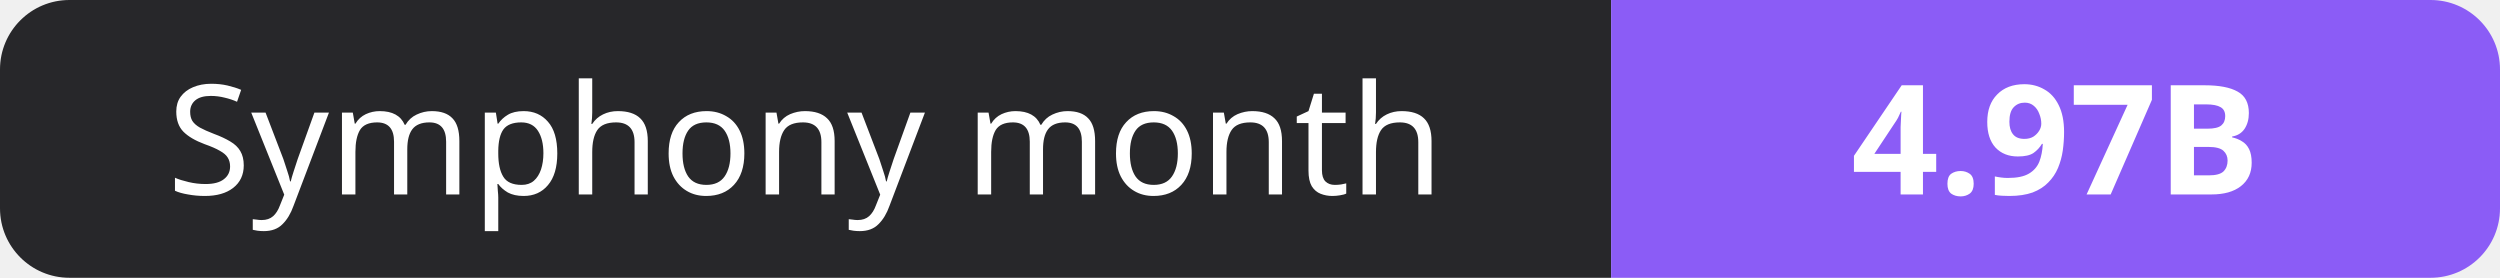
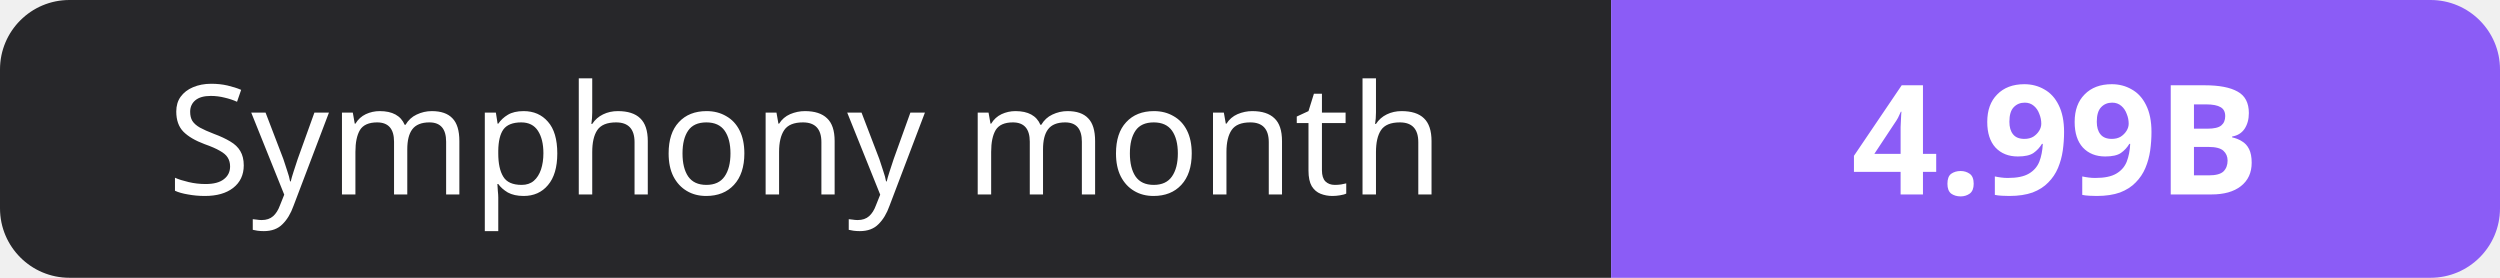
- <svg xmlns="http://www.w3.org/2000/svg" width="180" height="20" role="img" aria-label="Symphony month: 4.97B">
+ <svg xmlns="http://www.w3.org/2000/svg" width="180" height="20" role="img" aria-label="Symphony month: 4.99B">
  <clipPath id="r">
    <rect width="180" height="20" rx="5" fill="#fff" />
  </clipPath>
  <g clip-path="url(#r)">
    <rect width="116" height="20" fill="#27272a" />
    <rect x="116" width="64" height="20" fill="#8b5cf6" />
  </g>
  <g fill="#fff" text-anchor="middle" font-family="Verdana,Geneva,sans-serif" font-size="11">
    <text x="58.0" y="14">Symphony month</text>
-     <text x="148.0" y="14" font-weight="700">4.97B</text>
+     <text x="148.0" y="14" font-weight="700">4.99B</text>
  </g>
</svg>
